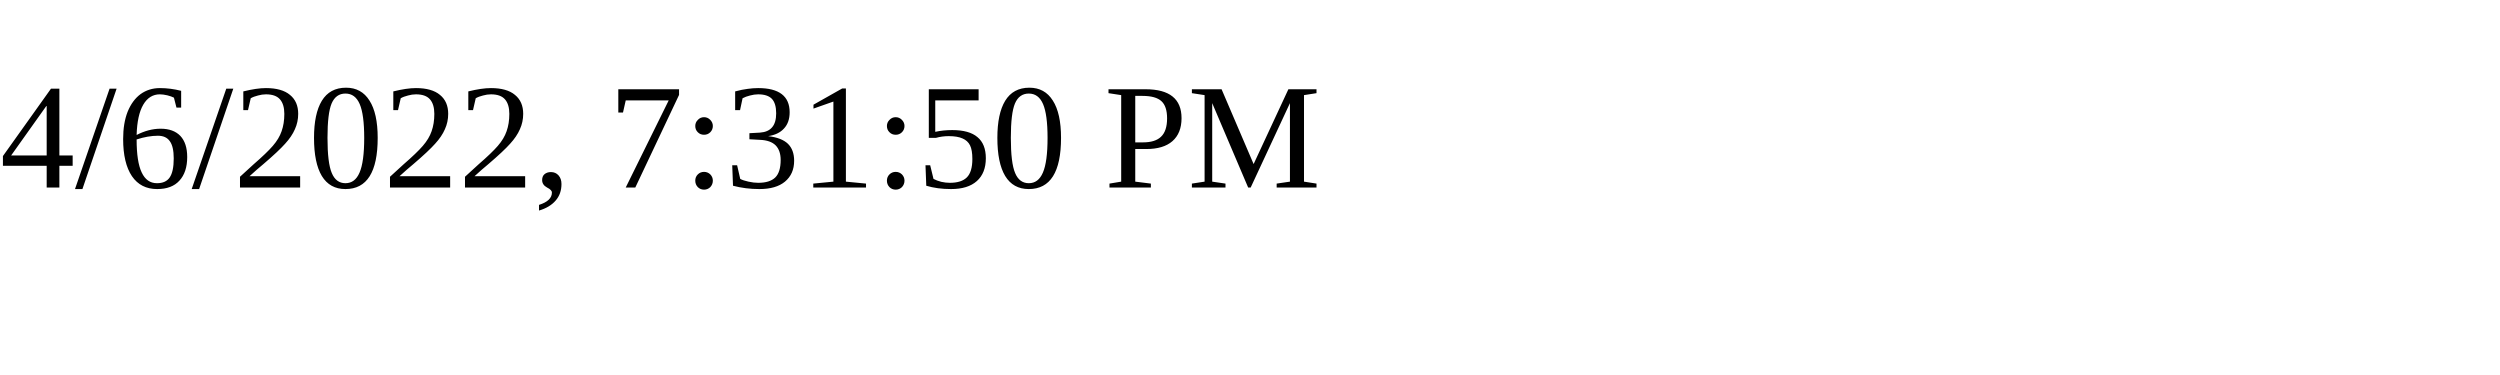
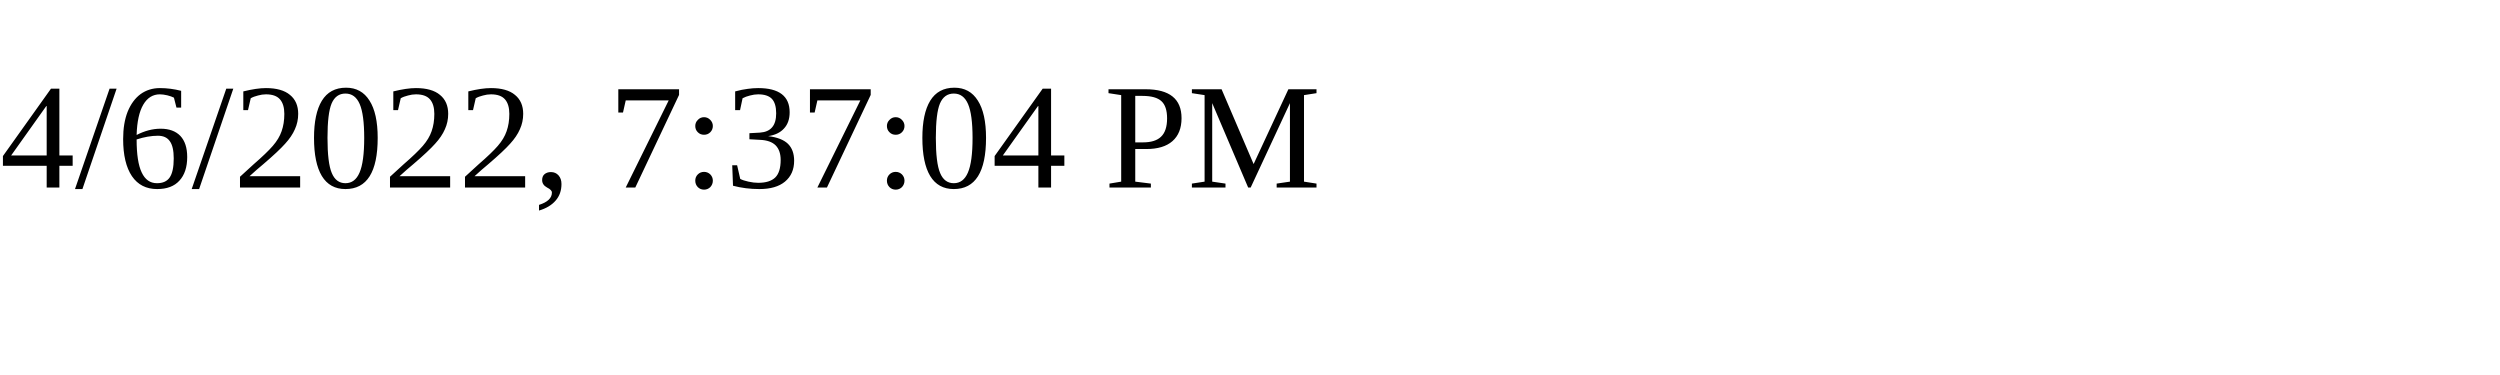
<svg xmlns="http://www.w3.org/2000/svg" height="30" width="200">
-   <text x="0" y="15">4/6/2022, 7:31:50 PM</text>
+   <text x="0" y="15">4/6/2022, 7:37:04 PM</text>
</svg>
